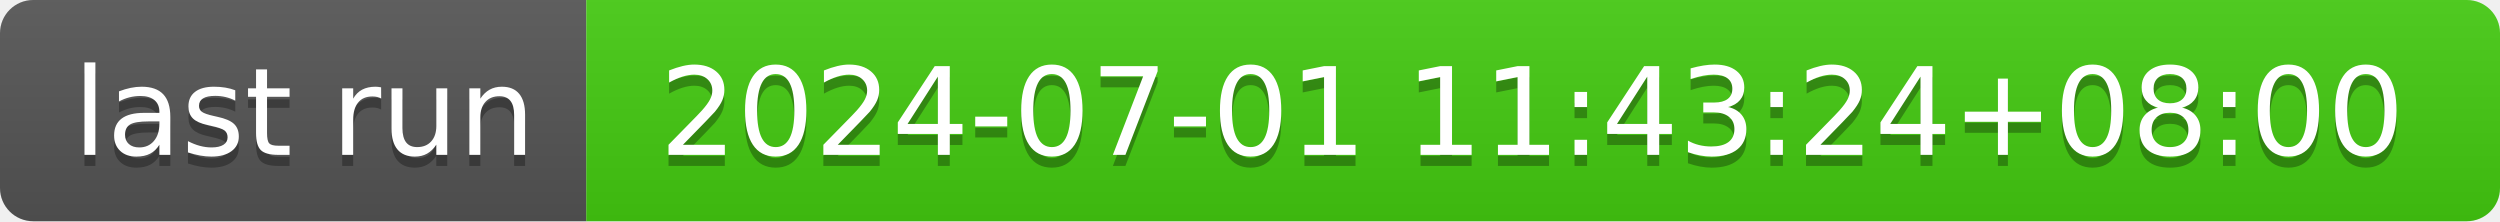
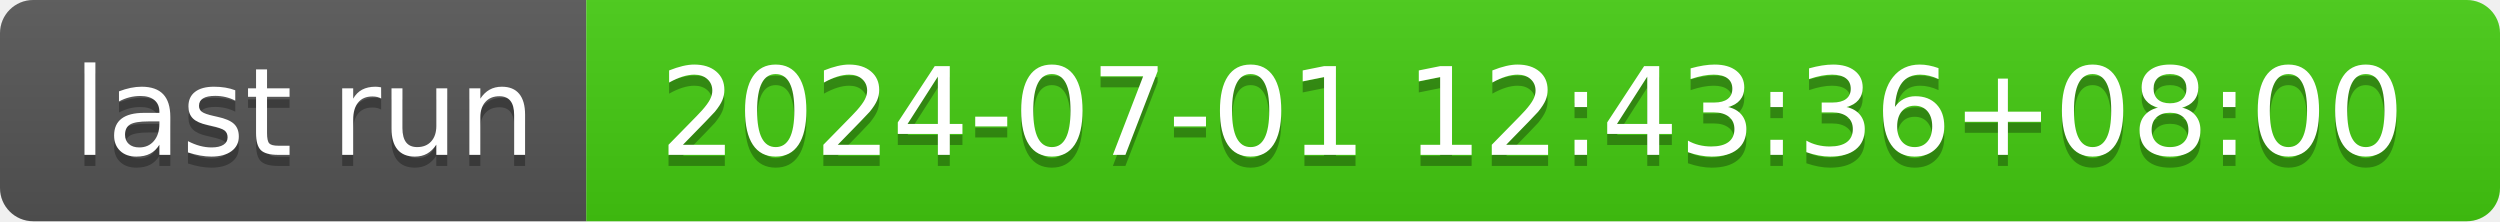
- <svg xmlns="http://www.w3.org/2000/svg" width="226" height="20" role="img" aria-label="last run: 2024-07-01 11:43:24+08:00">
+ <svg xmlns="http://www.w3.org/2000/svg" width="226" height="20" role="img" aria-label="last run: 2024-07-01 12:43:36+08:00">
  <linearGradient id="s" x2="0" y2="100%">
    <stop offset="0" stop-color="#bbb" stop-opacity=".1" />
    <stop offset="1" stop-opacity=".1" />
  </linearGradient>
  <clipPath id="r">
    <rect width="226" height="20" rx="3" fill="#fff" />
  </clipPath>
  <g clip-path="url(#r)">
    <rect width="53" height="20" fill="#555" />
    <rect x="53" width="173" height="20" fill="#4c1" />
    <rect width="226" height="20" fill="url(#s)" />
  </g>
  <g fill="#fff" text-anchor="middle" font-family="Verdana,Geneva,DejaVu Sans,sans-serif" text-rendering="geometricPrecision" font-size="110">
    <text aria-hidden="true" x="275" y="150" fill="#010101" fill-opacity=".3" transform="scale(.1)" textLength="430">last run</text>
    <text x="275" y="140" transform="scale(.1)" fill="#fff" textLength="430">last run</text>
-     <text aria-hidden="true" x="1385" y="150" fill="#010101" fill-opacity=".3" transform="scale(.1)" textLength="1630">2024-07-01 11:43:24+08:00</text>
-     <text x="1385" y="140" transform="scale(.1)" fill="#fff" textLength="1630">2024-07-01 11:43:24+08:00</text>
+     <text aria-hidden="true" x="1385" y="150" fill="#010101" fill-opacity=".3" transform="scale(.1)" textLength="1630">2024-07-01 12:43:36+08:00</text>
+     <text x="1385" y="140" transform="scale(.1)" fill="#fff" textLength="1630">2024-07-01 12:43:36+08:00</text>
  </g>
</svg>
